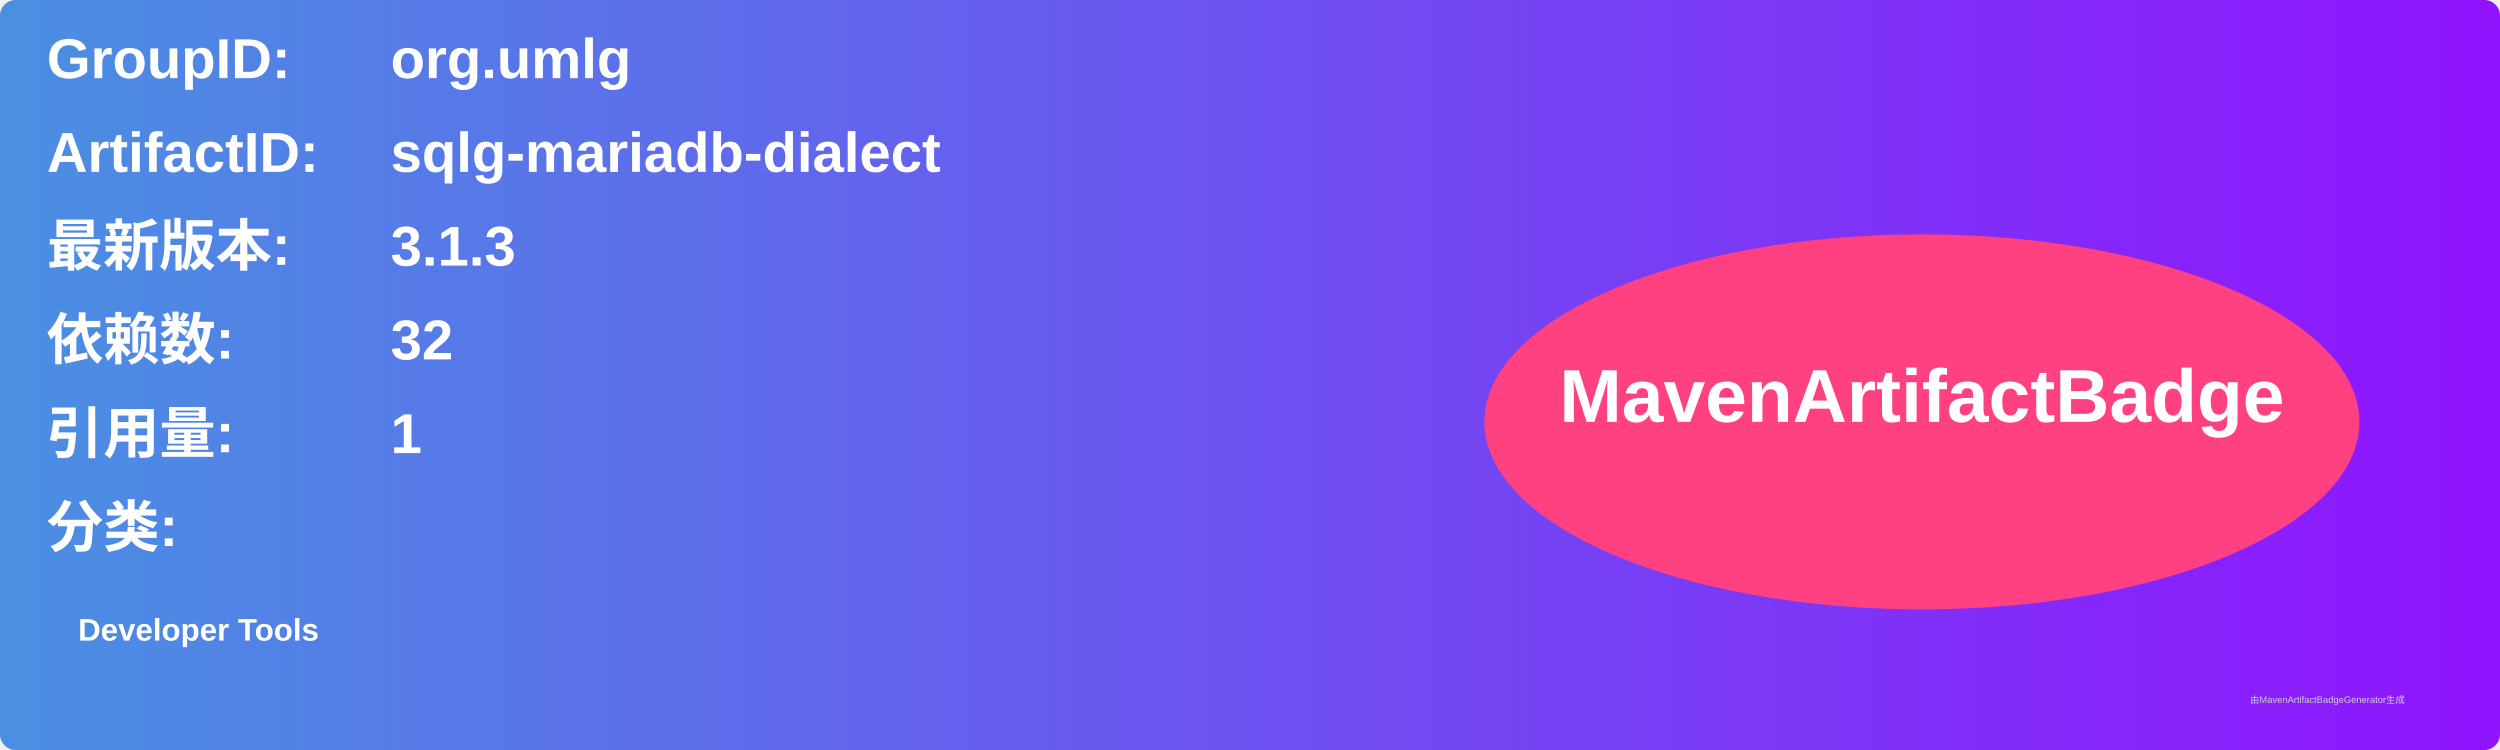
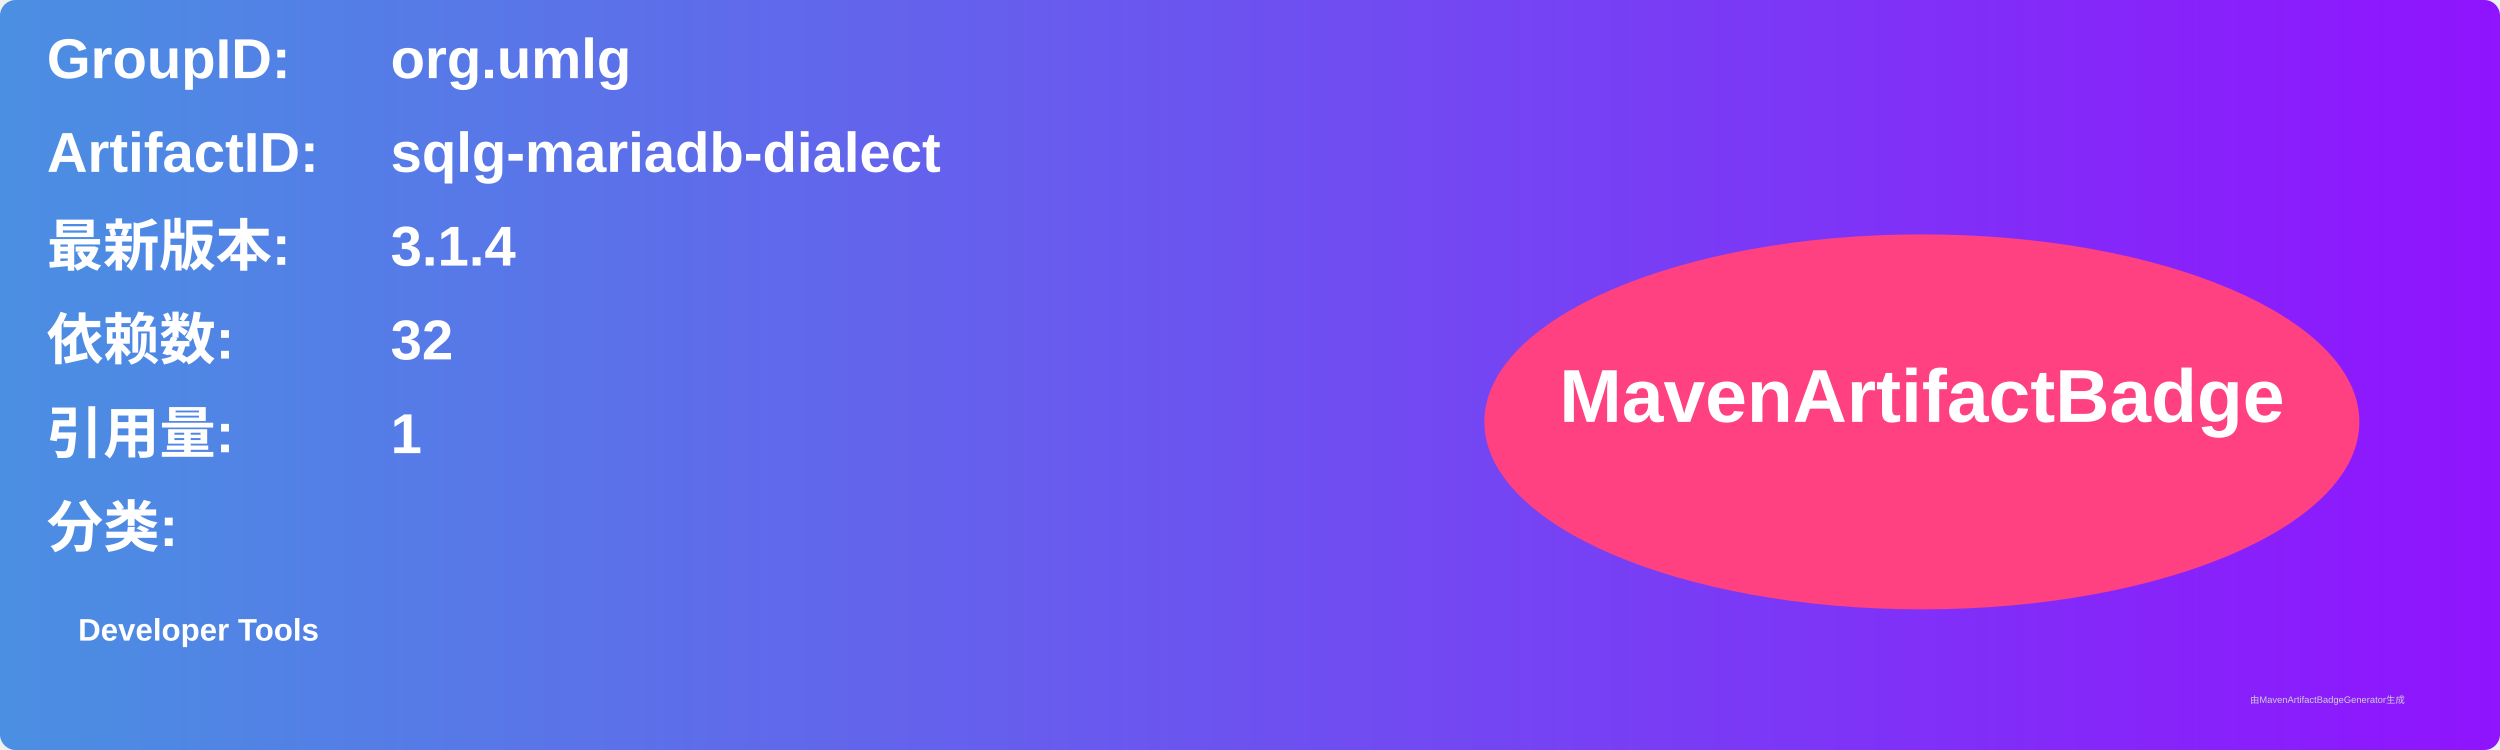
<svg xmlns="http://www.w3.org/2000/svg" width="800" height="240" viewBox="0 0 800 240">
  <linearGradient id="grad" x1="0%" y1="0%" x2="100%" y2="0%">
    <stop offset="0%" stop-color="#4a90e2" />
    <stop offset="100%" stop-color="#9013fe" />
  </linearGradient>
  <rect width="100%" height="100%" rx="5" ry="5" fill="url(#grad)" />
  <g transform="translate(15, 15)">
    <text x="0" y="10" font-family="Arial" font-size="18" fill="white" font-weight="bold" width="260">GroupID:</text>
    <text x="110" y="10" font-family="Arial" font-size="18" fill="white" font-weight="bold" width="460">org.umlg</text>
    <text x="0" y="40" font-family="Arial" font-size="18" fill="white" font-weight="bold" width="260">ArtifactID:</text>
    <text x="110" y="40" font-family="Arial" font-size="18" fill="white" font-weight="bold" width="460">sqlg-mariadb-dialect</text>
    <text x="0" y="70" font-family="Arial" font-size="18" fill="white" font-weight="bold">最新版本:</text>
    <text x="110" y="70" font-family="Arial" font-size="18" fill="white" font-weight="bold">
-       <tspan font-weight="bold">3.1.3</tspan>
+       <tspan font-weight="bold">3.1.4</tspan>
    </text>
    <text x="0" y="100" font-family="Arial" font-size="18" fill="white" font-weight="bold">依赖数: </text>
    <text x="110" y="100" font-family="Arial" font-size="18" fill="white">
      <tspan font-weight="bold">32</tspan>
    </text>
    <text x="0" y="130" font-family="Arial" font-size="18" fill="white" font-weight="bold">引用量: </text>
    <text x="110" y="130" font-family="Arial" font-size="18" fill="white">
      <tspan font-weight="bold">1</tspan>
    </text>
    <text x="0" y="160" font-family="Arial" font-size="18" fill="white" font-weight="bold">分类:</text>
    <text x="10" y="190" font-family="Arial" font-size="10" fill="white">
      <tspan font-weight="bold">Developer Tools</tspan>
    </text>
    <ellipse cx="600" cy="120" rx="140" ry="60" fill="#ff4081" />
    <text x="600" y="120" text-anchor="middle" font-family="Arial" font-size="24" fill="white" font-weight="bold">MavenArtifactBadge</text>
  </g>
  <text x="720" y="225" font-family="Arial" font-size="3" fill="#d0d0d0">由MavenArtifactBadgeGenerator生成</text>
</svg>
